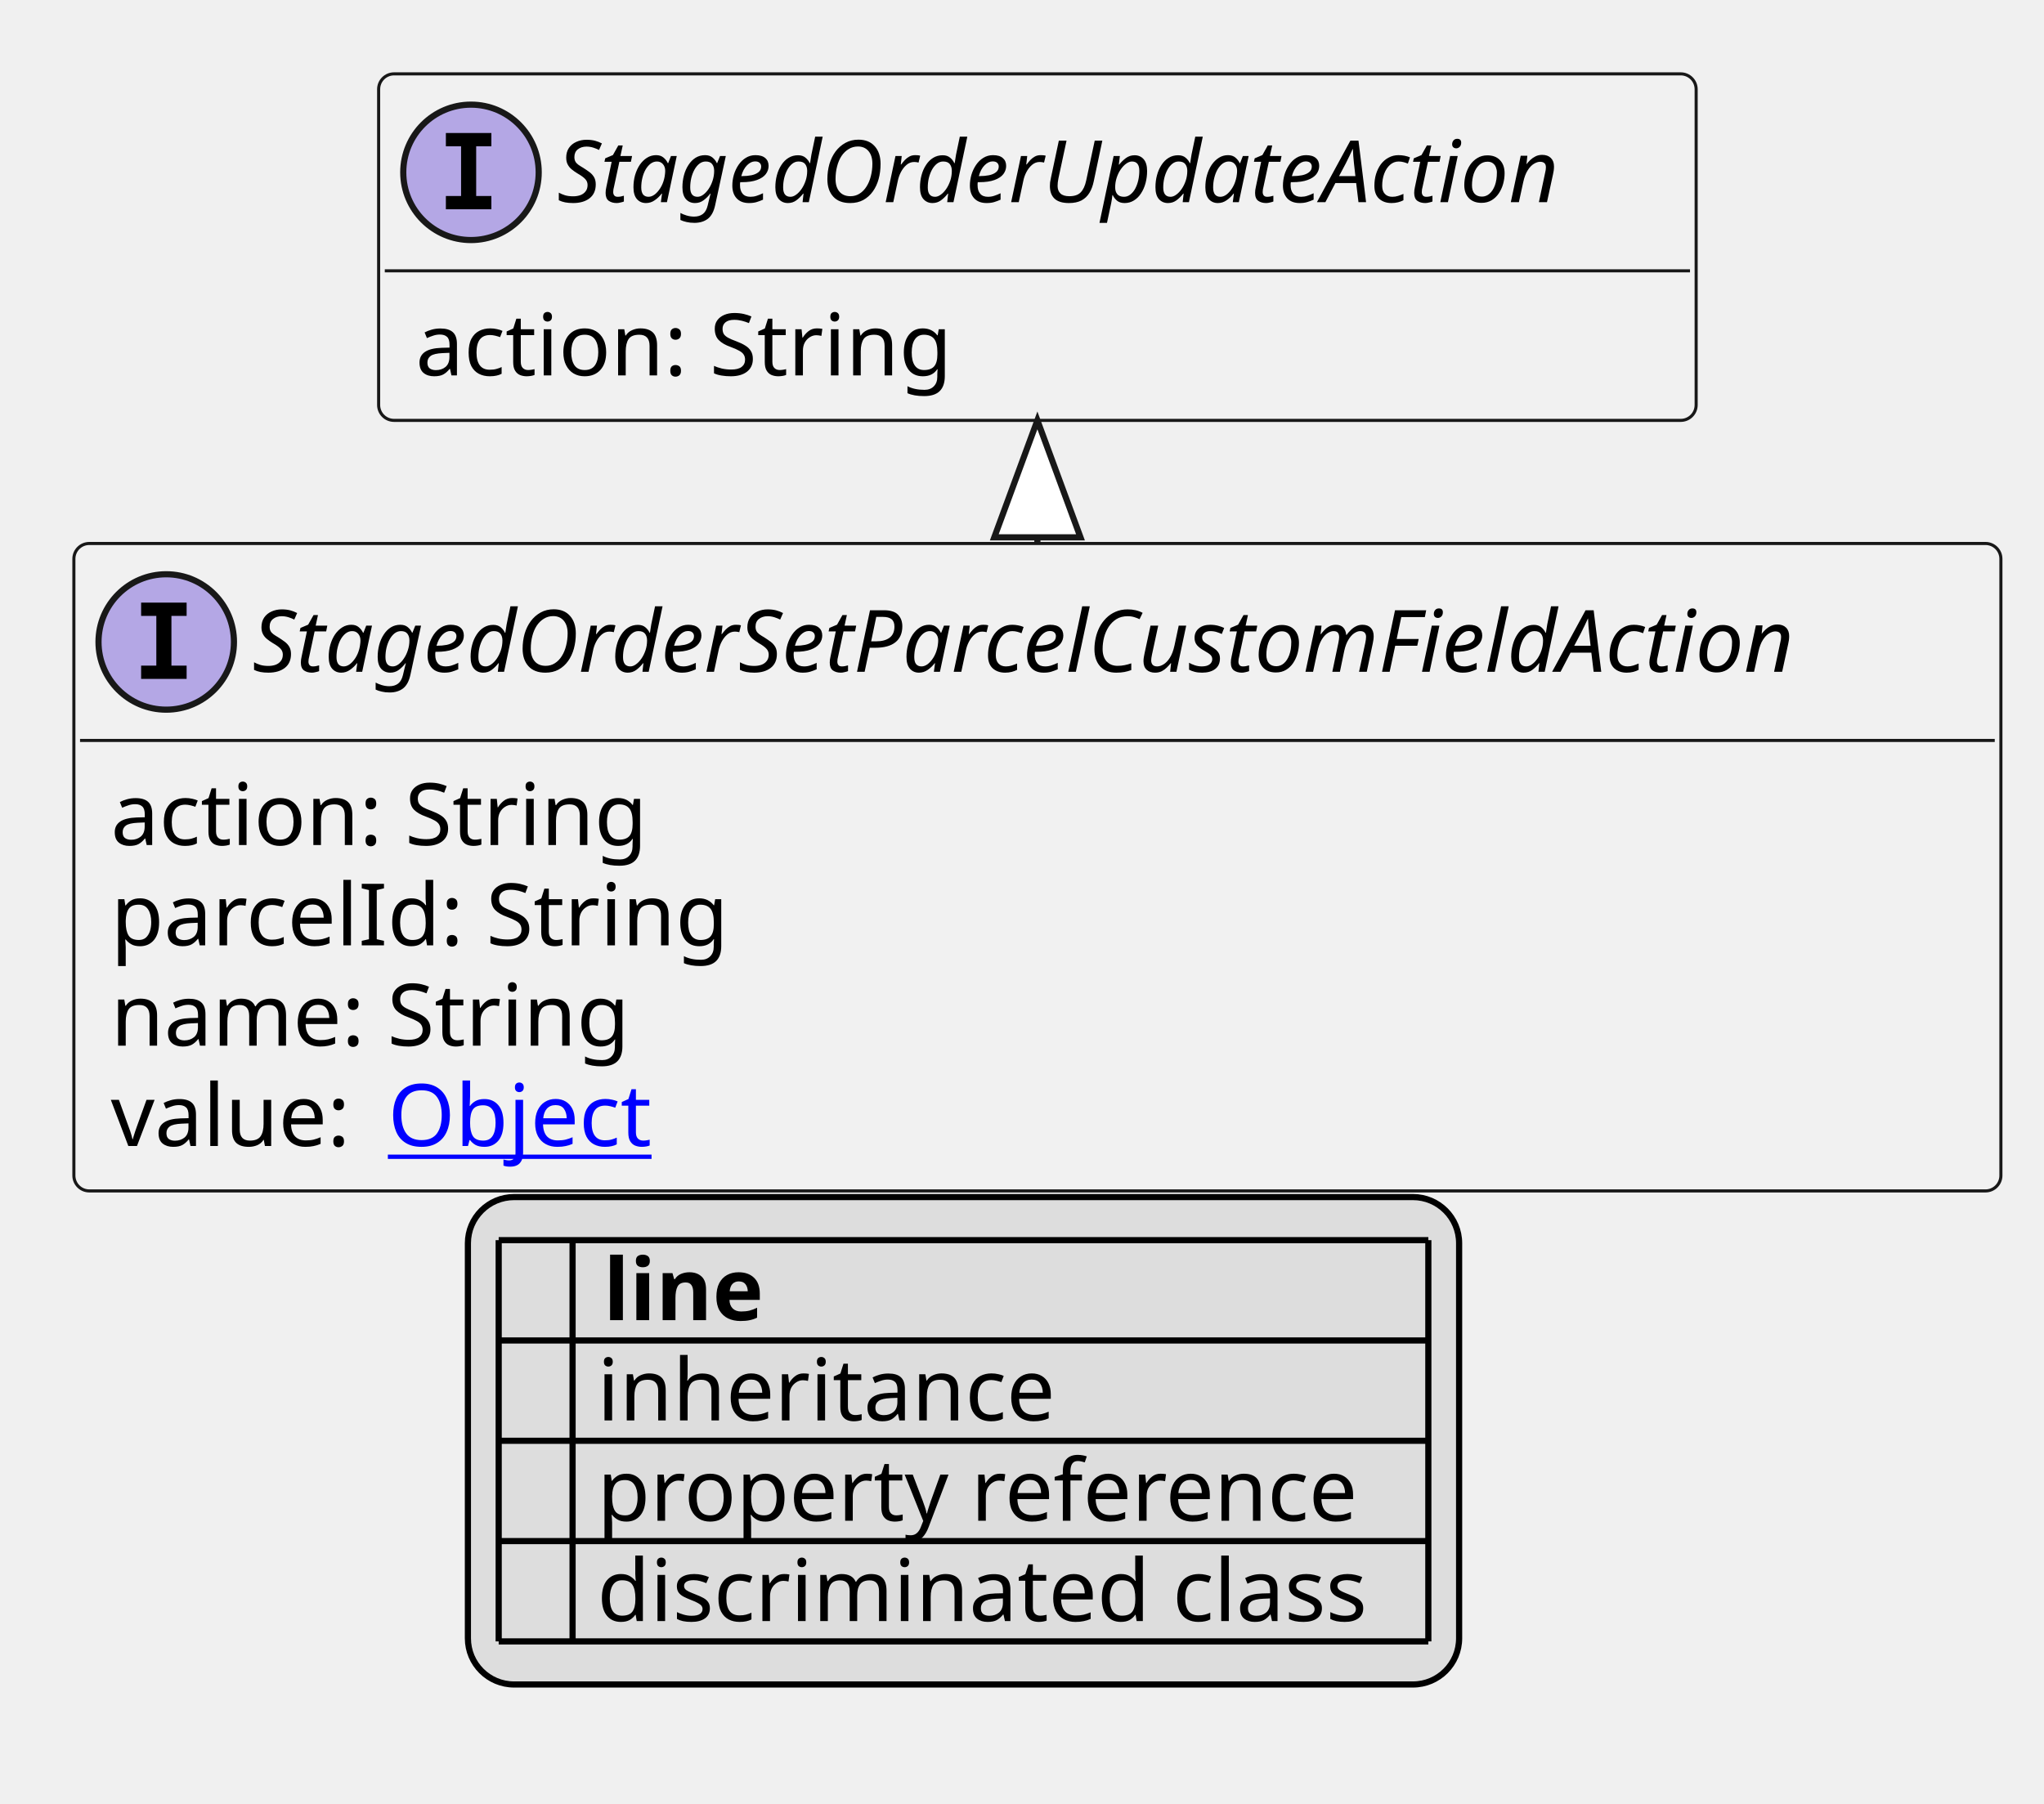
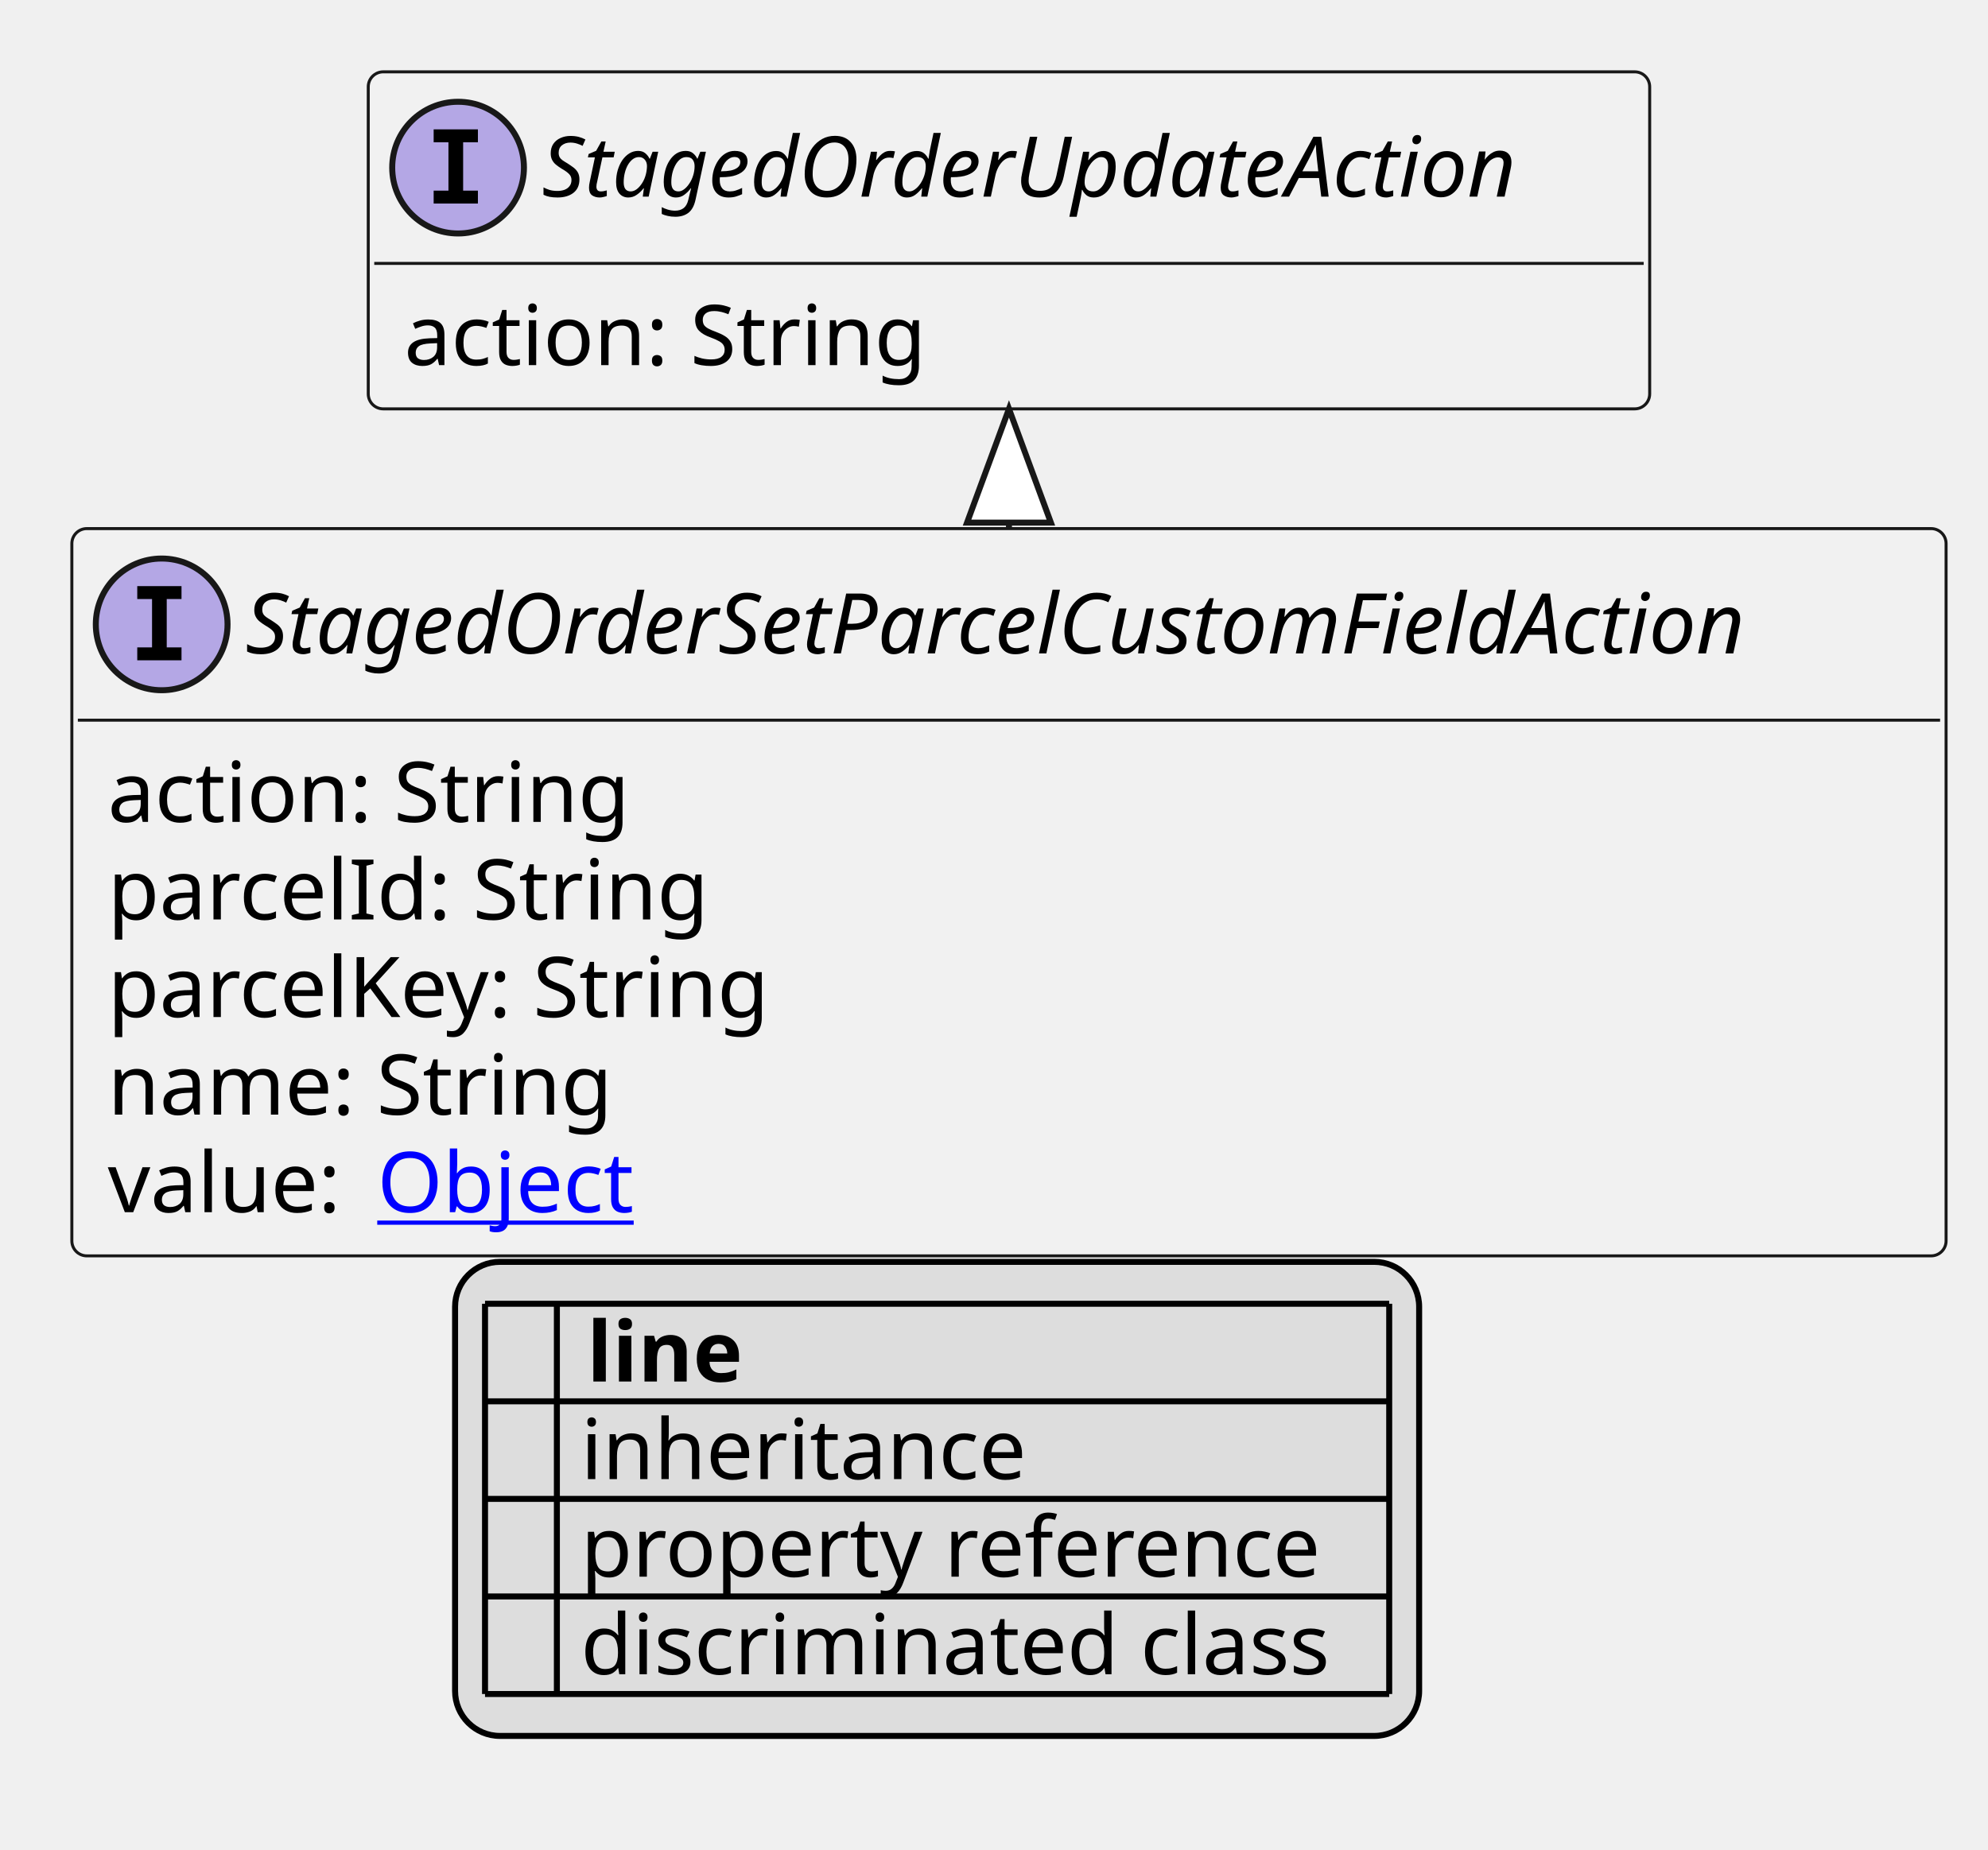
- <svg xmlns="http://www.w3.org/2000/svg" xmlns:xlink="http://www.w3.org/1999/xlink" contentStyleType="text/css" height="293px" preserveAspectRatio="none" style="width:332px;height:293px;background:#FFFFFF;" version="1.1" viewBox="0 0 332 293" width="332px" zoomAndPan="magnify">
+ <svg xmlns="http://www.w3.org/2000/svg" xmlns:xlink="http://www.w3.org/1999/xlink" contentStyleType="text/css" height="309px" preserveAspectRatio="none" style="width:332px;height:309px;background:#FFFFFF;" version="1.1" viewBox="0 0 332 309" width="332px" zoomAndPan="magnify">
  <defs>
-     <filter height="1" id="b1gty08be9byfj0" width="1" x="0" y="0">
+     <filter height="1" id="b1kcjytn6w6tmj0" width="1" x="0" y="0">
      <feFlood flood-color="#000000" result="flood" />
      <feComposite in="SourceGraphic" in2="flood" operator="over" />
    </filter>
-     <filter height="1" id="b1gty08be9byfj1" width="1" x="0" y="0">
+     <filter height="1" id="b1kcjytn6w6tmj1" width="1" x="0" y="0">
      <feFlood flood-color="#008000" result="flood" />
      <feComposite in="SourceGraphic" in2="flood" operator="over" />
    </filter>
-     <filter height="1" id="b1gty08be9byfj2" width="1" x="0" y="0">
+     <filter height="1" id="b1kcjytn6w6tmj2" width="1" x="0" y="0">
      <feFlood flood-color="#0000FF" result="flood" />
      <feComposite in="SourceGraphic" in2="flood" operator="over" />
    </filter>
  </defs>
  <g>
    <a href="StagedOrderSetParcelCustomFieldAction.svg" target="_top" title="StagedOrderSetParcelCustomFieldAction.svg" xlink:actuate="onRequest" xlink:href="StagedOrderSetParcelCustomFieldAction.svg" xlink:show="new" xlink:title="StagedOrderSetParcelCustomFieldAction.svg" xlink:type="simple">
      <g id="elem_StagedOrderSetParcelCustomFieldAction">
-         <rect codeLine="10" fill="#F1F1F1" height="105.188" id="StagedOrderSetParcelCustomFieldAction" rx="2.5" ry="2.5" style="stroke:#181818;stroke-width:0.5;" width="313" x="12" y="88.297" />
+         <rect codeLine="10" fill="#F1F1F1" height="121.484" id="StagedOrderSetParcelCustomFieldAction" rx="2.5" ry="2.5" style="stroke:#181818;stroke-width:0.5;" width="313" x="12" y="88.297" />
        <ellipse cx="27" cy="104.297" fill="#B4A7E5" rx="11" ry="11" style="stroke:#181818;stroke-width:1.0;" />
        <path d="M22.922,100.062 L22.922,97.906 L30.312,97.906 L30.312,100.062 L27.844,100.062 L27.844,108.141 L30.312,108.141 L30.312,110.297 L22.922,110.297 L22.922,108.141 L25.391,108.141 L25.391,100.062 L22.922,100.062 Z " fill="#000000" />
        <text fill="#000000" font-family="sans-serif" font-size="14" font-style="italic" lengthAdjust="spacing" textLength="281" x="41" y="109.144">StagedOrderSetParcelCustomFieldAction</text>
        <line style="stroke:#181818;stroke-width:0.5;" x1="13" x2="324" y1="120.297" y2="120.297" />
        <text fill="#000000" font-family="sans-serif" font-size="14" lengthAdjust="spacing" textLength="91" x="18" y="137.292">action: String</text>
        <text fill="#000000" font-family="sans-serif" font-size="14" lengthAdjust="spacing" textLength="103" x="18" y="153.589">parcelId: String</text>
-         <text fill="#000000" font-family="sans-serif" font-size="14" lengthAdjust="spacing" textLength="88" x="18" y="169.886">name: String</text>
-         <text fill="#000000" font-family="sans-serif" font-size="14" lengthAdjust="spacing" textLength="41" x="18" y="186.183">value:</text>
+         <text fill="#000000" font-family="sans-serif" font-size="14" lengthAdjust="spacing" textLength="116" x="18" y="169.886">parcelKey: String</text>
+         <text fill="#000000" font-family="sans-serif" font-size="14" lengthAdjust="spacing" textLength="88" x="18" y="186.183">name: String</text>
+         <text fill="#000000" font-family="sans-serif" font-size="14" lengthAdjust="spacing" textLength="41" x="18" y="202.48">value:</text>
        <a href="Object.svg" target="_top" title="Object.svg" xlink:actuate="onRequest" xlink:href="Object.svg" xlink:show="new" xlink:title="Object.svg" xlink:type="simple">
-           <text fill="#0000FF" font-family="sans-serif" font-size="14" lengthAdjust="spacing" text-decoration="underline" textLength="45" x="63" y="186.183">Object</text>
+           <text fill="#0000FF" font-family="sans-serif" font-size="14" lengthAdjust="spacing" text-decoration="underline" textLength="45" x="63" y="202.48">Object</text>
        </a>
      </g>
    </a>
    <a href="StagedOrderUpdateAction.svg" target="_top" title="StagedOrderUpdateAction.svg" xlink:actuate="onRequest" xlink:href="StagedOrderUpdateAction.svg" xlink:show="new" xlink:title="StagedOrderUpdateAction.svg" xlink:type="simple">
      <g id="elem_StagedOrderUpdateAction">
-         <rect codeLine="16" fill="#F1F1F1" height="56.297" id="StagedOrderUpdateAction" rx="2.5" ry="2.5" style="stroke:#181818;stroke-width:0.5;" width="214" x="61.5" y="12" />
+         <rect codeLine="17" fill="#F1F1F1" height="56.297" id="StagedOrderUpdateAction" rx="2.5" ry="2.5" style="stroke:#181818;stroke-width:0.5;" width="214" x="61.5" y="12" />
        <ellipse cx="76.5" cy="28" fill="#B4A7E5" rx="11" ry="11" style="stroke:#181818;stroke-width:1.0;" />
        <path d="M72.422,23.766 L72.422,21.609 L79.812,21.609 L79.812,23.766 L77.344,23.766 L77.344,31.844 L79.812,31.844 L79.812,34 L72.422,34 L72.422,31.844 L74.891,31.844 L74.891,23.766 L72.422,23.766 Z " fill="#000000" />
        <text fill="#000000" font-family="sans-serif" font-size="14" font-style="italic" lengthAdjust="spacing" textLength="182" x="90.5" y="32.847">StagedOrderUpdateAction</text>
        <line style="stroke:#181818;stroke-width:0.5;" x1="62.5" x2="274.5" y1="44" y2="44" />
        <text fill="#000000" font-family="sans-serif" font-size="14" lengthAdjust="spacing" textLength="91" x="67.5" y="60.995">action: String</text>
      </g>
    </a>
    <line style="stroke:#181818;stroke-width:1.0;" x1="168.5" x2="168.5" y1="68.297" y2="88.297" />
    <polygon fill="#FFFFFF" points="168.5,68.297,161.5,87.297,175.5,87.297,168.5,68.297" style="stroke:#181818;stroke-width:1.0;" />
-     <rect fill="#DDDDDD" height="79.188" id="_legend" rx="7.5" ry="7.5" style="stroke:#000000;stroke-width:1.0;" width="161" x="76" y="194.484" />
-     <text fill="#000000" font-family="sans-serif" font-size="14" font-weight="bold" lengthAdjust="spacing" textLength="5" x="81" y="214.48"> </text>
-     <text fill="#000000" font-family="sans-serif" font-size="14" font-weight="bold" lengthAdjust="spacing" textLength="28" x="98" y="214.48">line</text>
-     <text fill="#000000" filter="url(#b1gty08be9byfj0)" font-family="sans-serif" font-size="14" lengthAdjust="spacing" textLength="12" x="81" y="230.776">   </text>
-     <text fill="#000000" font-family="sans-serif" font-size="14" lengthAdjust="spacing" textLength="77" x="97" y="230.776">inheritance</text>
-     <text fill="#000000" filter="url(#b1gty08be9byfj1)" font-family="sans-serif" font-size="14" lengthAdjust="spacing" textLength="12" x="81" y="247.073">   </text>
-     <text fill="#000000" font-family="sans-serif" font-size="14" lengthAdjust="spacing" textLength="129" x="97" y="247.073">property reference</text>
-     <text fill="#000000" filter="url(#b1gty08be9byfj2)" font-family="sans-serif" font-size="14" lengthAdjust="spacing" textLength="12" x="81" y="263.37">   </text>
-     <text fill="#000000" font-family="sans-serif" font-size="14" lengthAdjust="spacing" textLength="131" x="97" y="263.37">discriminated class</text>
-     <line style="stroke:#000000;stroke-width:1.0;" x1="81" x2="232" y1="201.484" y2="201.484" />
+     <rect fill="#DDDDDD" height="79.188" id="_legend" rx="7.5" ry="7.5" style="stroke:#000000;stroke-width:1.0;" width="161" x="76" y="210.781" />
+     <text fill="#000000" font-family="sans-serif" font-size="14" font-weight="bold" lengthAdjust="spacing" textLength="5" x="81" y="230.776"> </text>
+     <text fill="#000000" font-family="sans-serif" font-size="14" font-weight="bold" lengthAdjust="spacing" textLength="28" x="98" y="230.776">line</text>
+     <text fill="#000000" filter="url(#b1kcjytn6w6tmj0)" font-family="sans-serif" font-size="14" lengthAdjust="spacing" textLength="12" x="81" y="247.073">   </text>
+     <text fill="#000000" font-family="sans-serif" font-size="14" lengthAdjust="spacing" textLength="77" x="97" y="247.073">inheritance</text>
+     <text fill="#000000" filter="url(#b1kcjytn6w6tmj1)" font-family="sans-serif" font-size="14" lengthAdjust="spacing" textLength="12" x="81" y="263.37">   </text>
+     <text fill="#000000" font-family="sans-serif" font-size="14" lengthAdjust="spacing" textLength="129" x="97" y="263.37">property reference</text>
+     <text fill="#000000" filter="url(#b1kcjytn6w6tmj2)" font-family="sans-serif" font-size="14" lengthAdjust="spacing" textLength="12" x="81" y="279.667">   </text>
+     <text fill="#000000" font-family="sans-serif" font-size="14" lengthAdjust="spacing" textLength="131" x="97" y="279.667">discriminated class</text>
    <line style="stroke:#000000;stroke-width:1.0;" x1="81" x2="232" y1="217.781" y2="217.781" />
    <line style="stroke:#000000;stroke-width:1.0;" x1="81" x2="232" y1="234.078" y2="234.078" />
    <line style="stroke:#000000;stroke-width:1.0;" x1="81" x2="232" y1="250.375" y2="250.375" />
    <line style="stroke:#000000;stroke-width:1.0;" x1="81" x2="232" y1="266.672" y2="266.672" />
-     <line style="stroke:#000000;stroke-width:1.0;" x1="81" x2="81" y1="201.484" y2="266.672" />
-     <line style="stroke:#000000;stroke-width:1.0;" x1="93" x2="93" y1="201.484" y2="266.672" />
-     <line style="stroke:#000000;stroke-width:1.0;" x1="232" x2="232" y1="201.484" y2="266.672" />
+     <line style="stroke:#000000;stroke-width:1.0;" x1="81" x2="232" y1="282.969" y2="282.969" />
+     <line style="stroke:#000000;stroke-width:1.0;" x1="81" x2="81" y1="217.781" y2="282.969" />
+     <line style="stroke:#000000;stroke-width:1.0;" x1="93" x2="93" y1="217.781" y2="282.969" />
+     <line style="stroke:#000000;stroke-width:1.0;" x1="232" x2="232" y1="217.781" y2="282.969" />
  </g>
</svg>
